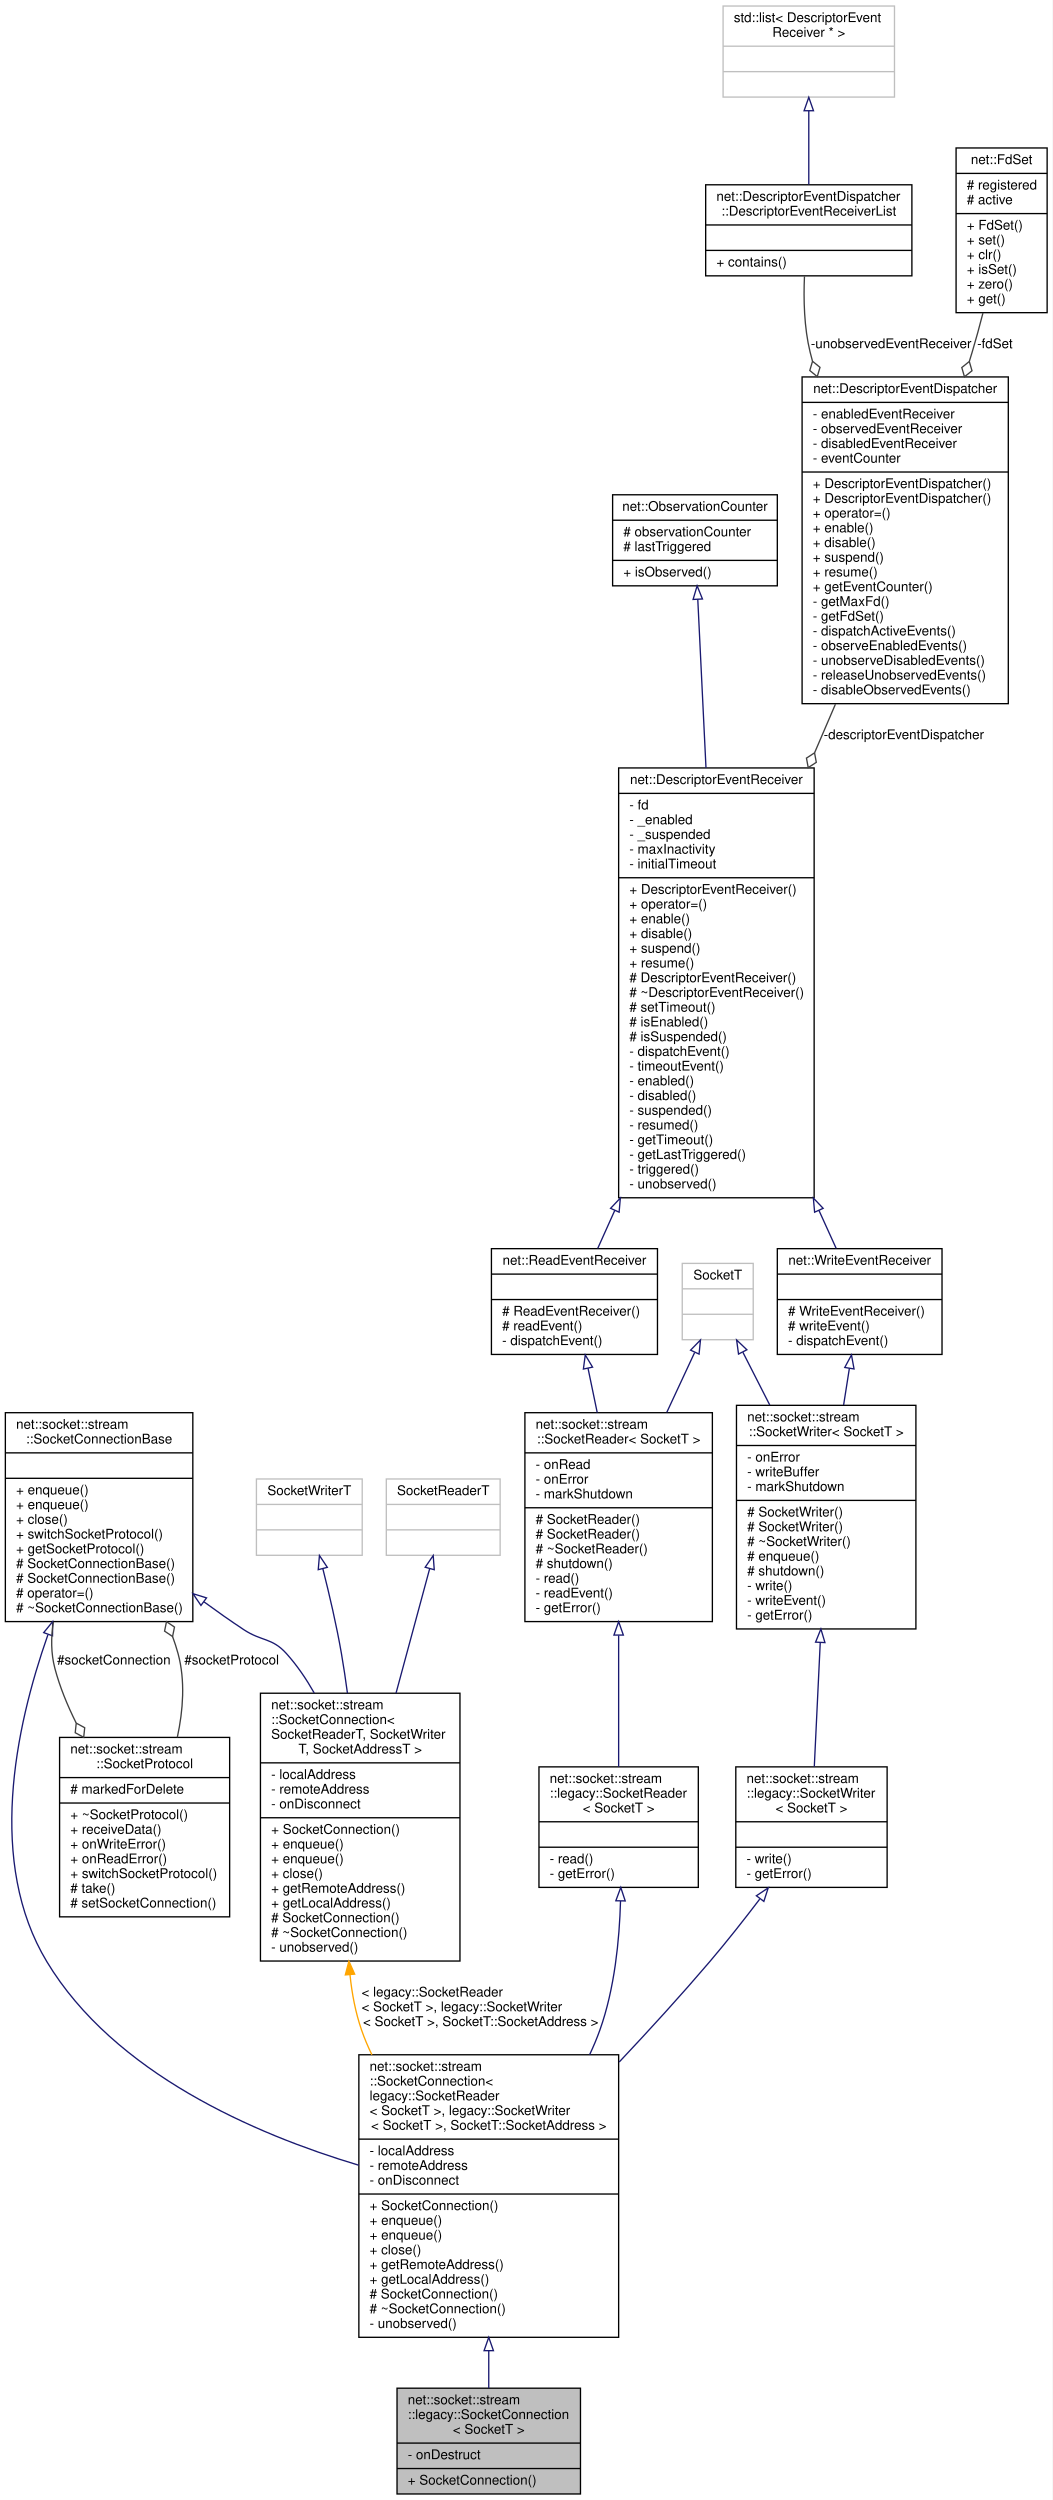
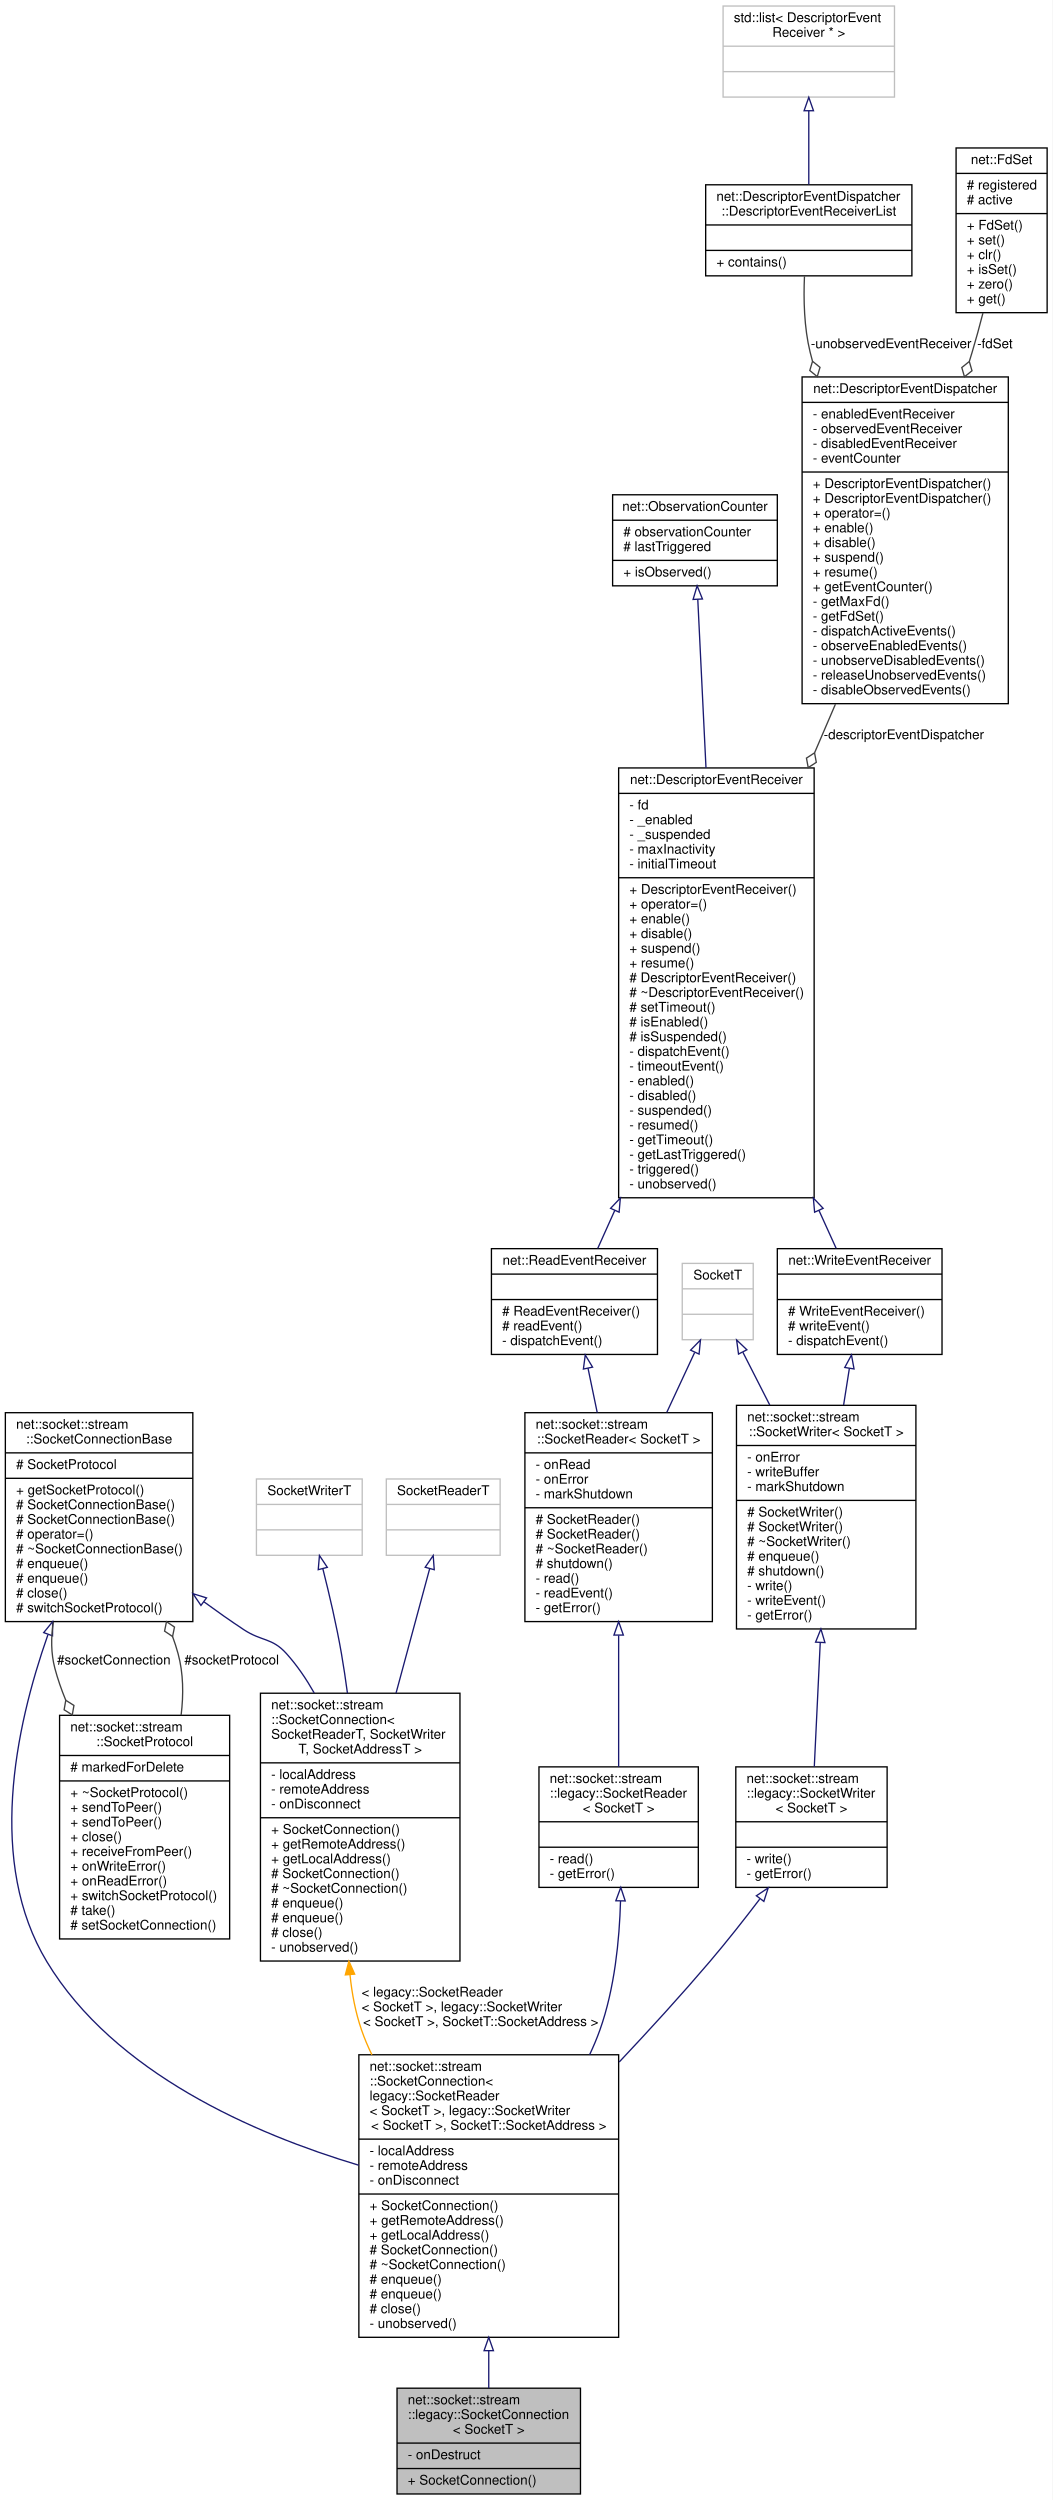
<svg xmlns="http://www.w3.org/2000/svg" xmlns:xlink="http://www.w3.org/1999/xlink" width="786pt" height="1867pt" viewBox="0.00 0.00 786.00 1867.00">
  <g id="graph0" class="graph" transform="scale(1 1) rotate(0) translate(4 1863)">
    <polygon fill="white" stroke="transparent" points="-4,4 -4,-1863 782,-1863 782,4 -4,4" />
    <g id="node1" class="node">
      <g id="a_node1">
        <a xlink:title=" ">
          <polygon fill="#bfbfbf" stroke="black" points="292.5,-0.5 292.5,-79.5 429.5,-79.5 429.5,-0.5 292.5,-0.5" />
          <text text-anchor="start" x="300.5" y="-67.5" font-family="Helvetica,sans-Serif" font-size="10.00">net::socket::stream</text>
          <text text-anchor="start" x="300.5" y="-56.5" font-family="Helvetica,sans-Serif" font-size="10.00">::legacy::SocketConnection</text>
          <text text-anchor="middle" x="361" y="-45.5" font-family="Helvetica,sans-Serif" font-size="10.00">&lt; SocketT &gt;</text>
          <polyline fill="none" stroke="black" points="292.5,-38.5 429.5,-38.5 " />
          <text text-anchor="start" x="300.5" y="-26.5" font-family="Helvetica,sans-Serif" font-size="10.00">- onDestruct</text>
          <polyline fill="none" stroke="black" points="292.5,-19.5 429.5,-19.5 " />
          <text text-anchor="start" x="300.5" y="-7.5" font-family="Helvetica,sans-Serif" font-size="10.00">+ SocketConnection()</text>
        </a>
      </g>
    </g>
    <g id="node2" class="node">
      <g id="a_node2">
        <a xlink:href="classnet_1_1socket_1_1stream_1_1_socket_connection.html" target="_top" xlink:title=" ">
          <polygon fill="white" stroke="black" points="264,-117.5 264,-328.5 458,-328.5 458,-117.5 264,-117.5" />
          <text text-anchor="start" x="272" y="-316.5" font-family="Helvetica,sans-Serif" font-size="10.00">net::socket::stream</text>
          <text text-anchor="start" x="272" y="-305.5" font-family="Helvetica,sans-Serif" font-size="10.00">::SocketConnection&lt;</text>
          <text text-anchor="start" x="272" y="-294.5" font-family="Helvetica,sans-Serif" font-size="10.00"> legacy::SocketReader</text>
          <text text-anchor="start" x="272" y="-283.5" font-family="Helvetica,sans-Serif" font-size="10.00">&lt; SocketT &gt;, legacy::SocketWriter</text>
          <text text-anchor="middle" x="361" y="-272.5" font-family="Helvetica,sans-Serif" font-size="10.00">&lt; SocketT &gt;, SocketT::SocketAddress &gt;</text>
          <polyline fill="none" stroke="black" points="264,-265.5 458,-265.5 " />
          <text text-anchor="start" x="272" y="-253.5" font-family="Helvetica,sans-Serif" font-size="10.00">- localAddress</text>
          <text text-anchor="start" x="272" y="-242.5" font-family="Helvetica,sans-Serif" font-size="10.00">- remoteAddress</text>
          <text text-anchor="start" x="272" y="-231.5" font-family="Helvetica,sans-Serif" font-size="10.00">- onDisconnect</text>
          <polyline fill="none" stroke="black" points="264,-224.5 458,-224.5 " />
          <text text-anchor="start" x="272" y="-212.5" font-family="Helvetica,sans-Serif" font-size="10.00">+ SocketConnection()</text>
-           <text text-anchor="start" x="272" y="-201.5" font-family="Helvetica,sans-Serif" font-size="10.00">+ enqueue()</text>
-           <text text-anchor="start" x="272" y="-190.5" font-family="Helvetica,sans-Serif" font-size="10.00">+ enqueue()</text>
-           <text text-anchor="start" x="272" y="-179.5" font-family="Helvetica,sans-Serif" font-size="10.00">+ close()</text>
-           <text text-anchor="start" x="272" y="-168.5" font-family="Helvetica,sans-Serif" font-size="10.00">+ getRemoteAddress()</text>
-           <text text-anchor="start" x="272" y="-157.5" font-family="Helvetica,sans-Serif" font-size="10.00">+ getLocalAddress()</text>
-           <text text-anchor="start" x="272" y="-146.5" font-family="Helvetica,sans-Serif" font-size="10.00"># SocketConnection()</text>
-           <text text-anchor="start" x="272" y="-135.5" font-family="Helvetica,sans-Serif" font-size="10.00"># ~SocketConnection()</text>
+           <text text-anchor="start" x="272" y="-201.5" font-family="Helvetica,sans-Serif" font-size="10.00">+ getRemoteAddress()</text>
+           <text text-anchor="start" x="272" y="-190.5" font-family="Helvetica,sans-Serif" font-size="10.00">+ getLocalAddress()</text>
+           <text text-anchor="start" x="272" y="-179.5" font-family="Helvetica,sans-Serif" font-size="10.00"># SocketConnection()</text>
+           <text text-anchor="start" x="272" y="-168.5" font-family="Helvetica,sans-Serif" font-size="10.00"># ~SocketConnection()</text>
+           <text text-anchor="start" x="272" y="-157.5" font-family="Helvetica,sans-Serif" font-size="10.00"># enqueue()</text>
+           <text text-anchor="start" x="272" y="-146.5" font-family="Helvetica,sans-Serif" font-size="10.00"># enqueue()</text>
+           <text text-anchor="start" x="272" y="-135.5" font-family="Helvetica,sans-Serif" font-size="10.00"># close()</text>
          <text text-anchor="start" x="272" y="-124.5" font-family="Helvetica,sans-Serif" font-size="10.00">- unobserved()</text>
        </a>
      </g>
    </g>
    <g id="edge1" class="edge">
      <path fill="none" stroke="midnightblue" d="M361,-107.49C361,-97.59 361,-88.11 361,-79.56" />
      <polygon fill="none" stroke="midnightblue" points="357.5,-107.5 361,-117.5 364.5,-107.5 357.5,-107.5" />
    </g>
    <g id="node3" class="node">
      <g id="a_node3">
        <a xlink:href="classnet_1_1socket_1_1stream_1_1_socket_connection_base.html" target="_top" xlink:title=" ">
          <polygon fill="white" stroke="black" points="0,-652 0,-808 140,-808 140,-652 0,-652" />
          <text text-anchor="start" x="8" y="-796" font-family="Helvetica,sans-Serif" font-size="10.00">net::socket::stream</text>
          <text text-anchor="middle" x="70" y="-785" font-family="Helvetica,sans-Serif" font-size="10.00">::SocketConnectionBase</text>
          <polyline fill="none" stroke="black" points="0,-778 140,-778 " />
-           <text text-anchor="middle" x="70" y="-766" font-family="Helvetica,sans-Serif" font-size="10.00"> </text>
+           <text text-anchor="start" x="8" y="-766" font-family="Helvetica,sans-Serif" font-size="10.00"># SocketProtocol</text>
          <polyline fill="none" stroke="black" points="0,-759 140,-759 " />
-           <text text-anchor="start" x="8" y="-747" font-family="Helvetica,sans-Serif" font-size="10.00">+ enqueue()</text>
-           <text text-anchor="start" x="8" y="-736" font-family="Helvetica,sans-Serif" font-size="10.00">+ enqueue()</text>
-           <text text-anchor="start" x="8" y="-725" font-family="Helvetica,sans-Serif" font-size="10.00">+ close()</text>
-           <text text-anchor="start" x="8" y="-714" font-family="Helvetica,sans-Serif" font-size="10.00">+ switchSocketProtocol()</text>
-           <text text-anchor="start" x="8" y="-703" font-family="Helvetica,sans-Serif" font-size="10.00">+ getSocketProtocol()</text>
-           <text text-anchor="start" x="8" y="-692" font-family="Helvetica,sans-Serif" font-size="10.00"># SocketConnectionBase()</text>
-           <text text-anchor="start" x="8" y="-681" font-family="Helvetica,sans-Serif" font-size="10.00"># SocketConnectionBase()</text>
-           <text text-anchor="start" x="8" y="-670" font-family="Helvetica,sans-Serif" font-size="10.00"># operator=()</text>
-           <text text-anchor="start" x="8" y="-659" font-family="Helvetica,sans-Serif" font-size="10.00"># ~SocketConnectionBase()</text>
+           <text text-anchor="start" x="8" y="-747" font-family="Helvetica,sans-Serif" font-size="10.00">+ getSocketProtocol()</text>
+           <text text-anchor="start" x="8" y="-736" font-family="Helvetica,sans-Serif" font-size="10.00"># SocketConnectionBase()</text>
+           <text text-anchor="start" x="8" y="-725" font-family="Helvetica,sans-Serif" font-size="10.00"># SocketConnectionBase()</text>
+           <text text-anchor="start" x="8" y="-714" font-family="Helvetica,sans-Serif" font-size="10.00"># operator=()</text>
+           <text text-anchor="start" x="8" y="-703" font-family="Helvetica,sans-Serif" font-size="10.00"># ~SocketConnectionBase()</text>
+           <text text-anchor="start" x="8" y="-692" font-family="Helvetica,sans-Serif" font-size="10.00"># enqueue()</text>
+           <text text-anchor="start" x="8" y="-681" font-family="Helvetica,sans-Serif" font-size="10.00"># enqueue()</text>
+           <text text-anchor="start" x="8" y="-670" font-family="Helvetica,sans-Serif" font-size="10.00"># close()</text>
+           <text text-anchor="start" x="8" y="-659" font-family="Helvetica,sans-Serif" font-size="10.00"># switchSocketProtocol()</text>
        </a>
      </g>
    </g>
    <g id="edge2" class="edge">
      <path fill="none" stroke="midnightblue" d="M31.79,-642.2C6.92,-571.51 -13.46,-471.7 31,-398 81.18,-314.81 185.85,-269.37 263.93,-246" />
      <polygon fill="none" stroke="midnightblue" points="28.64,-643.76 35.33,-651.98 35.22,-641.38 28.64,-643.76" />
    </g>
    <g id="node4" class="node">
      <g id="a_node4">
        <a xlink:href="classnet_1_1socket_1_1stream_1_1_socket_protocol.html" target="_top" xlink:title=" ">
-           <polygon fill="white" stroke="black" points="40.5,-431.5 40.5,-565.5 167.5,-565.5 167.5,-431.5 40.5,-431.5" />
-           <text text-anchor="start" x="48.5" y="-553.5" font-family="Helvetica,sans-Serif" font-size="10.00">net::socket::stream</text>
-           <text text-anchor="middle" x="104" y="-542.5" font-family="Helvetica,sans-Serif" font-size="10.00">::SocketProtocol</text>
-           <polyline fill="none" stroke="black" points="40.5,-535.5 167.5,-535.5 " />
-           <text text-anchor="start" x="48.5" y="-523.5" font-family="Helvetica,sans-Serif" font-size="10.00"># markedForDelete</text>
-           <polyline fill="none" stroke="black" points="40.5,-516.5 167.5,-516.5 " />
-           <text text-anchor="start" x="48.5" y="-504.5" font-family="Helvetica,sans-Serif" font-size="10.00">+ ~SocketProtocol()</text>
-           <text text-anchor="start" x="48.5" y="-493.5" font-family="Helvetica,sans-Serif" font-size="10.00">+ receiveData()</text>
-           <text text-anchor="start" x="48.5" y="-482.5" font-family="Helvetica,sans-Serif" font-size="10.00">+ onWriteError()</text>
-           <text text-anchor="start" x="48.5" y="-471.5" font-family="Helvetica,sans-Serif" font-size="10.00">+ onReadError()</text>
-           <text text-anchor="start" x="48.5" y="-460.5" font-family="Helvetica,sans-Serif" font-size="10.00">+ switchSocketProtocol()</text>
-           <text text-anchor="start" x="48.5" y="-449.5" font-family="Helvetica,sans-Serif" font-size="10.00"># take()</text>
-           <text text-anchor="start" x="48.5" y="-438.5" font-family="Helvetica,sans-Serif" font-size="10.00"># setSocketConnection()</text>
+           <polygon fill="white" stroke="black" points="40.5,-415 40.5,-582 167.5,-582 167.5,-415 40.5,-415" />
+           <text text-anchor="start" x="48.5" y="-570" font-family="Helvetica,sans-Serif" font-size="10.00">net::socket::stream</text>
+           <text text-anchor="middle" x="104" y="-559" font-family="Helvetica,sans-Serif" font-size="10.00">::SocketProtocol</text>
+           <polyline fill="none" stroke="black" points="40.5,-552 167.5,-552 " />
+           <text text-anchor="start" x="48.5" y="-540" font-family="Helvetica,sans-Serif" font-size="10.00"># markedForDelete</text>
+           <polyline fill="none" stroke="black" points="40.5,-533 167.5,-533 " />
+           <text text-anchor="start" x="48.5" y="-521" font-family="Helvetica,sans-Serif" font-size="10.00">+ ~SocketProtocol()</text>
+           <text text-anchor="start" x="48.5" y="-510" font-family="Helvetica,sans-Serif" font-size="10.00">+ sendToPeer()</text>
+           <text text-anchor="start" x="48.5" y="-499" font-family="Helvetica,sans-Serif" font-size="10.00">+ sendToPeer()</text>
+           <text text-anchor="start" x="48.5" y="-488" font-family="Helvetica,sans-Serif" font-size="10.00">+ close()</text>
+           <text text-anchor="start" x="48.5" y="-477" font-family="Helvetica,sans-Serif" font-size="10.00">+ receiveFromPeer()</text>
+           <text text-anchor="start" x="48.5" y="-466" font-family="Helvetica,sans-Serif" font-size="10.00">+ onWriteError()</text>
+           <text text-anchor="start" x="48.5" y="-455" font-family="Helvetica,sans-Serif" font-size="10.00">+ onReadError()</text>
+           <text text-anchor="start" x="48.5" y="-444" font-family="Helvetica,sans-Serif" font-size="10.00">+ switchSocketProtocol()</text>
+           <text text-anchor="start" x="48.5" y="-433" font-family="Helvetica,sans-Serif" font-size="10.00"># take()</text>
+           <text text-anchor="start" x="48.5" y="-422" font-family="Helvetica,sans-Serif" font-size="10.00"># setSocketConnection()</text>
        </a>
      </g>
    </g>
    <g id="edge4" class="edge">
-       <path fill="none" stroke="#404040" d="M35.86,-651.73C34.03,-640.12 34.01,-628.27 37,-617 40.64,-603.26 46.31,-589.44 52.84,-576.36" />
-       <polygon fill="none" stroke="#404040" points="52.93,-576.18 52.18,-569.01 58.5,-565.56 59.26,-572.73 52.93,-576.18" />
+       <path fill="none" stroke="#404040" d="M35.86,-651.73C34.03,-640.12 34.01,-628.27 37,-617 39.11,-609.05 41.89,-601.09 45.12,-593.25" />
+       <polygon fill="none" stroke="#404040" points="45.12,-593.24 43.89,-586.14 49.98,-582.27 51.21,-589.37 45.12,-593.24" />
      <text text-anchor="middle" x="81" y="-620" font-family="Helvetica,sans-Serif" font-size="10.00"> #socketConnection</text>
    </g>
    <g id="node18" class="node">
      <g id="a_node18">
        <a xlink:href="classnet_1_1socket_1_1stream_1_1_socket_connection.html" target="_top" xlink:title=" ">
          <polygon fill="white" stroke="black" points="190.5,-398.5 190.5,-598.5 339.5,-598.5 339.5,-398.5 190.5,-398.5" />
          <text text-anchor="start" x="198.5" y="-586.5" font-family="Helvetica,sans-Serif" font-size="10.00">net::socket::stream</text>
          <text text-anchor="start" x="198.5" y="-575.5" font-family="Helvetica,sans-Serif" font-size="10.00">::SocketConnection&lt;</text>
          <text text-anchor="start" x="198.5" y="-564.5" font-family="Helvetica,sans-Serif" font-size="10.00"> SocketReaderT, SocketWriter</text>
          <text text-anchor="middle" x="265" y="-553.5" font-family="Helvetica,sans-Serif" font-size="10.00">T, SocketAddressT &gt;</text>
          <polyline fill="none" stroke="black" points="190.5,-546.5 339.5,-546.5 " />
          <text text-anchor="start" x="198.5" y="-534.5" font-family="Helvetica,sans-Serif" font-size="10.00">- localAddress</text>
          <text text-anchor="start" x="198.5" y="-523.5" font-family="Helvetica,sans-Serif" font-size="10.00">- remoteAddress</text>
          <text text-anchor="start" x="198.5" y="-512.5" font-family="Helvetica,sans-Serif" font-size="10.00">- onDisconnect</text>
          <polyline fill="none" stroke="black" points="190.5,-505.5 339.5,-505.5 " />
          <text text-anchor="start" x="198.5" y="-493.5" font-family="Helvetica,sans-Serif" font-size="10.00">+ SocketConnection()</text>
-           <text text-anchor="start" x="198.5" y="-482.5" font-family="Helvetica,sans-Serif" font-size="10.00">+ enqueue()</text>
-           <text text-anchor="start" x="198.5" y="-471.5" font-family="Helvetica,sans-Serif" font-size="10.00">+ enqueue()</text>
-           <text text-anchor="start" x="198.5" y="-460.5" font-family="Helvetica,sans-Serif" font-size="10.00">+ close()</text>
-           <text text-anchor="start" x="198.5" y="-449.5" font-family="Helvetica,sans-Serif" font-size="10.00">+ getRemoteAddress()</text>
-           <text text-anchor="start" x="198.5" y="-438.5" font-family="Helvetica,sans-Serif" font-size="10.00">+ getLocalAddress()</text>
-           <text text-anchor="start" x="198.5" y="-427.5" font-family="Helvetica,sans-Serif" font-size="10.00"># SocketConnection()</text>
-           <text text-anchor="start" x="198.5" y="-416.5" font-family="Helvetica,sans-Serif" font-size="10.00"># ~SocketConnection()</text>
+           <text text-anchor="start" x="198.5" y="-482.5" font-family="Helvetica,sans-Serif" font-size="10.00">+ getRemoteAddress()</text>
+           <text text-anchor="start" x="198.5" y="-471.5" font-family="Helvetica,sans-Serif" font-size="10.00">+ getLocalAddress()</text>
+           <text text-anchor="start" x="198.5" y="-460.5" font-family="Helvetica,sans-Serif" font-size="10.00"># SocketConnection()</text>
+           <text text-anchor="start" x="198.5" y="-449.5" font-family="Helvetica,sans-Serif" font-size="10.00"># ~SocketConnection()</text>
+           <text text-anchor="start" x="198.5" y="-438.5" font-family="Helvetica,sans-Serif" font-size="10.00"># enqueue()</text>
+           <text text-anchor="start" x="198.5" y="-427.5" font-family="Helvetica,sans-Serif" font-size="10.00"># enqueue()</text>
+           <text text-anchor="start" x="198.5" y="-416.5" font-family="Helvetica,sans-Serif" font-size="10.00"># close()</text>
          <text text-anchor="start" x="198.5" y="-405.5" font-family="Helvetica,sans-Serif" font-size="10.00">- unobserved()</text>
        </a>
      </g>
    </g>
    <g id="edge21" class="edge">
      <path fill="none" stroke="midnightblue" d="M148.32,-666.75C158.16,-659.54 168.21,-652.47 178,-646 191.62,-637.01 199.1,-640.14 210,-628 217.86,-619.24 224.72,-609.19 230.67,-598.65" />
      <polygon fill="none" stroke="midnightblue" points="146.07,-664.07 140.11,-672.83 150.23,-669.69 146.07,-664.07" />
    </g>
    <g id="edge3" class="edge">
-       <path fill="none" stroke="#404040" d="M128.43,-565.62C132.79,-585.79 134.43,-607.93 129,-628 127.84,-632.27 126.46,-636.54 124.89,-640.79" />
+       <path fill="none" stroke="#404040" d="M131.26,-582.17C133.16,-597.5 132.98,-613.3 129,-628 127.84,-632.27 126.46,-636.54 124.89,-640.79" />
      <polygon fill="none" stroke="#404040" points="124.87,-640.84 126.31,-647.9 120.34,-651.95 118.9,-644.88 124.87,-640.84" />
      <text text-anchor="middle" x="169" y="-620" font-family="Helvetica,sans-Serif" font-size="10.00"> #socketProtocol</text>
    </g>
    <g id="node5" class="node">
      <g id="a_node5">
        <a xlink:href="classnet_1_1socket_1_1stream_1_1legacy_1_1_socket_reader.html" target="_top" xlink:title=" ">
          <polygon fill="white" stroke="black" points="398.5,-453.5 398.5,-543.5 517.5,-543.5 517.5,-453.5 398.5,-453.5" />
          <text text-anchor="start" x="406.5" y="-531.5" font-family="Helvetica,sans-Serif" font-size="10.00">net::socket::stream</text>
          <text text-anchor="start" x="406.5" y="-520.5" font-family="Helvetica,sans-Serif" font-size="10.00">::legacy::SocketReader</text>
          <text text-anchor="middle" x="458" y="-509.5" font-family="Helvetica,sans-Serif" font-size="10.00">&lt; SocketT &gt;</text>
          <polyline fill="none" stroke="black" points="398.5,-502.5 517.5,-502.5 " />
          <text text-anchor="middle" x="458" y="-490.5" font-family="Helvetica,sans-Serif" font-size="10.00"> </text>
          <polyline fill="none" stroke="black" points="398.5,-483.5 517.5,-483.5 " />
          <text text-anchor="start" x="406.5" y="-471.5" font-family="Helvetica,sans-Serif" font-size="10.00">- read()</text>
          <text text-anchor="start" x="406.5" y="-460.5" font-family="Helvetica,sans-Serif" font-size="10.00">- getError()</text>
        </a>
      </g>
    </g>
    <g id="edge5" class="edge">
      <path fill="none" stroke="midnightblue" d="M459.41,-443.4C458.6,-414.11 454.98,-377.73 444,-347 441.79,-340.81 439.2,-334.64 436.32,-328.54" />
      <polygon fill="none" stroke="midnightblue" points="455.91,-443.51 459.59,-453.45 462.91,-443.39 455.91,-443.51" />
    </g>
    <g id="node6" class="node">
      <g id="a_node6">
        <a xlink:href="classnet_1_1socket_1_1stream_1_1_socket_reader.html" target="_top" xlink:title=" ">
          <polygon fill="white" stroke="black" points="388,-652 388,-808 528,-808 528,-652 388,-652" />
          <text text-anchor="start" x="396" y="-796" font-family="Helvetica,sans-Serif" font-size="10.00">net::socket::stream</text>
          <text text-anchor="middle" x="458" y="-785" font-family="Helvetica,sans-Serif" font-size="10.00">::SocketReader&lt; SocketT &gt;</text>
          <polyline fill="none" stroke="black" points="388,-778 528,-778 " />
          <text text-anchor="start" x="396" y="-766" font-family="Helvetica,sans-Serif" font-size="10.00">- onRead</text>
          <text text-anchor="start" x="396" y="-755" font-family="Helvetica,sans-Serif" font-size="10.00">- onError</text>
          <text text-anchor="start" x="396" y="-744" font-family="Helvetica,sans-Serif" font-size="10.00">- markShutdown</text>
          <polyline fill="none" stroke="black" points="388,-737 528,-737 " />
          <text text-anchor="start" x="396" y="-725" font-family="Helvetica,sans-Serif" font-size="10.00"># SocketReader()</text>
          <text text-anchor="start" x="396" y="-714" font-family="Helvetica,sans-Serif" font-size="10.00"># SocketReader()</text>
          <text text-anchor="start" x="396" y="-703" font-family="Helvetica,sans-Serif" font-size="10.00"># ~SocketReader()</text>
          <text text-anchor="start" x="396" y="-692" font-family="Helvetica,sans-Serif" font-size="10.00"># shutdown()</text>
          <text text-anchor="start" x="396" y="-681" font-family="Helvetica,sans-Serif" font-size="10.00">- read()</text>
          <text text-anchor="start" x="396" y="-670" font-family="Helvetica,sans-Serif" font-size="10.00">- readEvent()</text>
          <text text-anchor="start" x="396" y="-659" font-family="Helvetica,sans-Serif" font-size="10.00">- getError()</text>
        </a>
      </g>
    </g>
    <g id="edge6" class="edge">
      <path fill="none" stroke="midnightblue" d="M458,-641.66C458,-608.16 458,-571.34 458,-543.57" />
      <polygon fill="none" stroke="midnightblue" points="454.5,-641.94 458,-651.94 461.5,-641.94 454.5,-641.94" />
    </g>
    <g id="node7" class="node">
      <g id="a_node7">
        <a xlink:href="classnet_1_1_read_event_receiver.html" target="_top" xlink:title=" ">
          <polygon fill="white" stroke="black" points="363,-851.5 363,-930.5 487,-930.5 487,-851.5 363,-851.5" />
          <text text-anchor="middle" x="425" y="-918.5" font-family="Helvetica,sans-Serif" font-size="10.00">net::ReadEventReceiver</text>
          <polyline fill="none" stroke="black" points="363,-911.5 487,-911.5 " />
          <text text-anchor="middle" x="425" y="-899.5" font-family="Helvetica,sans-Serif" font-size="10.00"> </text>
          <polyline fill="none" stroke="black" points="363,-892.5 487,-892.5 " />
          <text text-anchor="start" x="371" y="-880.5" font-family="Helvetica,sans-Serif" font-size="10.00"># ReadEventReceiver()</text>
          <text text-anchor="start" x="371" y="-869.5" font-family="Helvetica,sans-Serif" font-size="10.00"># readEvent()</text>
          <text text-anchor="start" x="371" y="-858.5" font-family="Helvetica,sans-Serif" font-size="10.00">- dispatchEvent()</text>
        </a>
      </g>
    </g>
    <g id="edge7" class="edge">
      <path fill="none" stroke="midnightblue" d="M435.11,-841.3C437.29,-830.77 439.66,-819.38 442.01,-808.06" />
      <polygon fill="none" stroke="midnightblue" points="431.68,-840.6 433.07,-851.1 438.53,-842.02 431.68,-840.6" />
    </g>
    <g id="node8" class="node">
      <g id="a_node8">
        <a xlink:href="classnet_1_1_descriptor_event_receiver.html" target="_top" xlink:title=" ">
          <polygon fill="white" stroke="black" points="458,-968.5 458,-1289.5 604,-1289.5 604,-968.5 458,-968.5" />
          <text text-anchor="middle" x="531" y="-1277.5" font-family="Helvetica,sans-Serif" font-size="10.00">net::DescriptorEventReceiver</text>
          <polyline fill="none" stroke="black" points="458,-1270.5 604,-1270.5 " />
          <text text-anchor="start" x="466" y="-1258.5" font-family="Helvetica,sans-Serif" font-size="10.00">- fd</text>
          <text text-anchor="start" x="466" y="-1247.5" font-family="Helvetica,sans-Serif" font-size="10.00">- _enabled</text>
          <text text-anchor="start" x="466" y="-1236.5" font-family="Helvetica,sans-Serif" font-size="10.00">- _suspended</text>
          <text text-anchor="start" x="466" y="-1225.5" font-family="Helvetica,sans-Serif" font-size="10.00">- maxInactivity</text>
          <text text-anchor="start" x="466" y="-1214.5" font-family="Helvetica,sans-Serif" font-size="10.00">- initialTimeout</text>
          <polyline fill="none" stroke="black" points="458,-1207.5 604,-1207.5 " />
          <text text-anchor="start" x="466" y="-1195.5" font-family="Helvetica,sans-Serif" font-size="10.00">+ DescriptorEventReceiver()</text>
          <text text-anchor="start" x="466" y="-1184.5" font-family="Helvetica,sans-Serif" font-size="10.00">+ operator=()</text>
          <text text-anchor="start" x="466" y="-1173.5" font-family="Helvetica,sans-Serif" font-size="10.00">+ enable()</text>
          <text text-anchor="start" x="466" y="-1162.5" font-family="Helvetica,sans-Serif" font-size="10.00">+ disable()</text>
          <text text-anchor="start" x="466" y="-1151.5" font-family="Helvetica,sans-Serif" font-size="10.00">+ suspend()</text>
          <text text-anchor="start" x="466" y="-1140.5" font-family="Helvetica,sans-Serif" font-size="10.00">+ resume()</text>
          <text text-anchor="start" x="466" y="-1129.5" font-family="Helvetica,sans-Serif" font-size="10.00"># DescriptorEventReceiver()</text>
          <text text-anchor="start" x="466" y="-1118.5" font-family="Helvetica,sans-Serif" font-size="10.00"># ~DescriptorEventReceiver()</text>
          <text text-anchor="start" x="466" y="-1107.5" font-family="Helvetica,sans-Serif" font-size="10.00"># setTimeout()</text>
          <text text-anchor="start" x="466" y="-1096.5" font-family="Helvetica,sans-Serif" font-size="10.00"># isEnabled()</text>
          <text text-anchor="start" x="466" y="-1085.5" font-family="Helvetica,sans-Serif" font-size="10.00"># isSuspended()</text>
          <text text-anchor="start" x="466" y="-1074.5" font-family="Helvetica,sans-Serif" font-size="10.00">- dispatchEvent()</text>
          <text text-anchor="start" x="466" y="-1063.5" font-family="Helvetica,sans-Serif" font-size="10.00">- timeoutEvent()</text>
          <text text-anchor="start" x="466" y="-1052.5" font-family="Helvetica,sans-Serif" font-size="10.00">- enabled()</text>
          <text text-anchor="start" x="466" y="-1041.5" font-family="Helvetica,sans-Serif" font-size="10.00">- disabled()</text>
          <text text-anchor="start" x="466" y="-1030.5" font-family="Helvetica,sans-Serif" font-size="10.00">- suspended()</text>
          <text text-anchor="start" x="466" y="-1019.5" font-family="Helvetica,sans-Serif" font-size="10.00">- resumed()</text>
          <text text-anchor="start" x="466" y="-1008.5" font-family="Helvetica,sans-Serif" font-size="10.00">- getTimeout()</text>
          <text text-anchor="start" x="466" y="-997.5" font-family="Helvetica,sans-Serif" font-size="10.00">- getLastTriggered()</text>
          <text text-anchor="start" x="466" y="-986.5" font-family="Helvetica,sans-Serif" font-size="10.00">- triggered()</text>
          <text text-anchor="start" x="466" y="-975.5" font-family="Helvetica,sans-Serif" font-size="10.00">- unobserved()</text>
        </a>
      </g>
    </g>
    <g id="edge8" class="edge">
      <path fill="none" stroke="midnightblue" d="M455.15,-959.13C450.55,-948.88 446.22,-939.25 442.37,-930.67" />
      <polygon fill="none" stroke="midnightblue" points="451.98,-960.61 459.27,-968.3 458.36,-957.74 451.98,-960.61" />
    </g>
    <g id="node17" class="node">
      <g id="a_node17">
        <a xlink:href="classnet_1_1_write_event_receiver.html" target="_top" xlink:title=" ">
          <polygon fill="white" stroke="black" points="576.5,-851.5 576.5,-930.5 699.5,-930.5 699.5,-851.5 576.5,-851.5" />
          <text text-anchor="middle" x="638" y="-918.5" font-family="Helvetica,sans-Serif" font-size="10.00">net::WriteEventReceiver</text>
          <polyline fill="none" stroke="black" points="576.5,-911.5 699.5,-911.5 " />
          <text text-anchor="middle" x="638" y="-899.5" font-family="Helvetica,sans-Serif" font-size="10.00"> </text>
          <polyline fill="none" stroke="black" points="576.5,-892.5 699.5,-892.5 " />
          <text text-anchor="start" x="584.5" y="-880.5" font-family="Helvetica,sans-Serif" font-size="10.00"># WriteEventReceiver()</text>
          <text text-anchor="start" x="584.5" y="-869.5" font-family="Helvetica,sans-Serif" font-size="10.00"># writeEvent()</text>
          <text text-anchor="start" x="584.5" y="-858.5" font-family="Helvetica,sans-Serif" font-size="10.00">- dispatchEvent()</text>
        </a>
      </g>
    </g>
    <g id="edge18" class="edge">
      <path fill="none" stroke="midnightblue" d="M607.56,-959.13C612.21,-948.88 616.58,-939.25 620.47,-930.67" />
      <polygon fill="none" stroke="midnightblue" points="604.35,-957.74 603.41,-968.3 610.72,-960.63 604.35,-957.74" />
    </g>
    <g id="node9" class="node">
      <g id="a_node9">
        <a xlink:href="classnet_1_1_observation_counter.html" target="_top" xlink:title=" ">
          <polygon fill="white" stroke="black" points="453.5,-1425.5 453.5,-1493.5 576.5,-1493.5 576.5,-1425.5 453.5,-1425.5" />
          <text text-anchor="middle" x="515" y="-1481.5" font-family="Helvetica,sans-Serif" font-size="10.00">net::ObservationCounter</text>
          <polyline fill="none" stroke="black" points="453.5,-1474.5 576.5,-1474.5 " />
          <text text-anchor="start" x="461.5" y="-1462.5" font-family="Helvetica,sans-Serif" font-size="10.00"># observationCounter</text>
          <text text-anchor="start" x="461.5" y="-1451.5" font-family="Helvetica,sans-Serif" font-size="10.00"># lastTriggered</text>
          <polyline fill="none" stroke="black" points="453.5,-1444.5 576.5,-1444.5 " />
          <text text-anchor="start" x="461.5" y="-1432.5" font-family="Helvetica,sans-Serif" font-size="10.00">+ isObserved()</text>
        </a>
      </g>
    </g>
    <g id="edge9" class="edge">
      <path fill="none" stroke="midnightblue" d="M517.1,-1415.45C518.68,-1382.88 520.97,-1335.99 523.23,-1289.59" />
      <polygon fill="none" stroke="midnightblue" points="513.6,-1415.34 516.61,-1425.5 520.59,-1415.68 513.6,-1415.34" />
    </g>
    <g id="node10" class="node">
      <g id="a_node10">
        <a xlink:href="classnet_1_1_descriptor_event_dispatcher.html" target="_top" xlink:title=" ">
          <polygon fill="white" stroke="black" points="595,-1337.5 595,-1581.5 749,-1581.5 749,-1337.5 595,-1337.5" />
          <text text-anchor="middle" x="672" y="-1569.5" font-family="Helvetica,sans-Serif" font-size="10.00">net::DescriptorEventDispatcher</text>
          <polyline fill="none" stroke="black" points="595,-1562.5 749,-1562.5 " />
          <text text-anchor="start" x="603" y="-1550.5" font-family="Helvetica,sans-Serif" font-size="10.00">- enabledEventReceiver</text>
          <text text-anchor="start" x="603" y="-1539.5" font-family="Helvetica,sans-Serif" font-size="10.00">- observedEventReceiver</text>
          <text text-anchor="start" x="603" y="-1528.5" font-family="Helvetica,sans-Serif" font-size="10.00">- disabledEventReceiver</text>
          <text text-anchor="start" x="603" y="-1517.5" font-family="Helvetica,sans-Serif" font-size="10.00">- eventCounter</text>
          <polyline fill="none" stroke="black" points="595,-1510.5 749,-1510.5 " />
          <text text-anchor="start" x="603" y="-1498.5" font-family="Helvetica,sans-Serif" font-size="10.00">+ DescriptorEventDispatcher()</text>
          <text text-anchor="start" x="603" y="-1487.5" font-family="Helvetica,sans-Serif" font-size="10.00">+ DescriptorEventDispatcher()</text>
          <text text-anchor="start" x="603" y="-1476.5" font-family="Helvetica,sans-Serif" font-size="10.00">+ operator=()</text>
          <text text-anchor="start" x="603" y="-1465.5" font-family="Helvetica,sans-Serif" font-size="10.00">+ enable()</text>
          <text text-anchor="start" x="603" y="-1454.5" font-family="Helvetica,sans-Serif" font-size="10.00">+ disable()</text>
          <text text-anchor="start" x="603" y="-1443.5" font-family="Helvetica,sans-Serif" font-size="10.00">+ suspend()</text>
          <text text-anchor="start" x="603" y="-1432.5" font-family="Helvetica,sans-Serif" font-size="10.00">+ resume()</text>
          <text text-anchor="start" x="603" y="-1421.5" font-family="Helvetica,sans-Serif" font-size="10.00">+ getEventCounter()</text>
          <text text-anchor="start" x="603" y="-1410.5" font-family="Helvetica,sans-Serif" font-size="10.00">- getMaxFd()</text>
          <text text-anchor="start" x="603" y="-1399.5" font-family="Helvetica,sans-Serif" font-size="10.00">- getFdSet()</text>
          <text text-anchor="start" x="603" y="-1388.5" font-family="Helvetica,sans-Serif" font-size="10.00">- dispatchActiveEvents()</text>
          <text text-anchor="start" x="603" y="-1377.5" font-family="Helvetica,sans-Serif" font-size="10.00">- observeEnabledEvents()</text>
          <text text-anchor="start" x="603" y="-1366.5" font-family="Helvetica,sans-Serif" font-size="10.00">- unobserveDisabledEvents()</text>
          <text text-anchor="start" x="603" y="-1355.5" font-family="Helvetica,sans-Serif" font-size="10.00">- releaseUnobservedEvents()</text>
          <text text-anchor="start" x="603" y="-1344.5" font-family="Helvetica,sans-Serif" font-size="10.00">- disableObservedEvents()</text>
        </a>
      </g>
    </g>
    <g id="edge10" class="edge">
      <path fill="none" stroke="#404040" d="M619.9,-1337.11C614.82,-1325.29 609.61,-1313.14 604.38,-1300.95" />
      <polygon fill="none" stroke="#404040" points="604.3,-1300.78 598.26,-1296.84 599.57,-1289.75 605.61,-1293.69 604.3,-1300.78" />
      <text text-anchor="middle" x="671" y="-1311" font-family="Helvetica,sans-Serif" font-size="10.00"> -descriptorEventDispatcher</text>
    </g>
    <g id="node11" class="node">
      <g id="a_node11">
        <a xlink:href="classnet_1_1_descriptor_event_dispatcher_1_1_descriptor_event_receiver_list.html" target="_top" xlink:title=" ">
          <polygon fill="white" stroke="black" points="523,-1657 523,-1725 677,-1725 677,-1657 523,-1657" />
          <text text-anchor="start" x="531" y="-1713" font-family="Helvetica,sans-Serif" font-size="10.00">net::DescriptorEventDispatcher</text>
          <text text-anchor="middle" x="600" y="-1702" font-family="Helvetica,sans-Serif" font-size="10.00">::DescriptorEventReceiverList</text>
          <polyline fill="none" stroke="black" points="523,-1695 677,-1695 " />
          <text text-anchor="middle" x="600" y="-1683" font-family="Helvetica,sans-Serif" font-size="10.00"> </text>
          <polyline fill="none" stroke="black" points="523,-1676 677,-1676 " />
          <text text-anchor="start" x="531" y="-1664" font-family="Helvetica,sans-Serif" font-size="10.00">+ contains()</text>
        </a>
      </g>
    </g>
    <g id="edge11" class="edge">
      <path fill="none" stroke="#404040" d="M596.78,-1656.63C596.02,-1639.47 596.49,-1618.36 601,-1600 601.54,-1597.82 602.11,-1595.63 602.72,-1593.44" />
      <polygon fill="none" stroke="#404040" points="602.8,-1593.21 600.74,-1586.3 606.32,-1581.74 608.38,-1588.65 602.8,-1593.21" />
      <text text-anchor="middle" x="661.5" y="-1603" font-family="Helvetica,sans-Serif" font-size="10.00"> -unobservedEventReceiver</text>
    </g>
    <g id="node12" class="node">
      <g id="a_node12">
        <a xlink:title=" ">
          <polygon fill="white" stroke="#bfbfbf" points="536,-1790.5 536,-1858.5 664,-1858.5 664,-1790.5 536,-1790.5" />
          <text text-anchor="start" x="544" y="-1846.5" font-family="Helvetica,sans-Serif" font-size="10.00">std::list&lt; DescriptorEvent</text>
          <text text-anchor="middle" x="600" y="-1835.5" font-family="Helvetica,sans-Serif" font-size="10.00">Receiver * &gt;</text>
          <polyline fill="none" stroke="#bfbfbf" points="536,-1828.5 664,-1828.5 " />
          <text text-anchor="middle" x="600" y="-1816.5" font-family="Helvetica,sans-Serif" font-size="10.00"> </text>
          <polyline fill="none" stroke="#bfbfbf" points="536,-1809.5 664,-1809.5 " />
          <text text-anchor="middle" x="600" y="-1797.5" font-family="Helvetica,sans-Serif" font-size="10.00"> </text>
        </a>
      </g>
    </g>
    <g id="edge12" class="edge">
      <path fill="none" stroke="midnightblue" d="M600,-1780.12C600,-1762.23 600,-1741.83 600,-1725.17" />
      <polygon fill="none" stroke="midnightblue" points="596.5,-1780.32 600,-1790.32 603.5,-1780.32 596.5,-1780.32" />
    </g>
    <g id="node13" class="node">
      <g id="a_node13">
        <a xlink:href="classnet_1_1_fd_set.html" target="_top" xlink:title=" ">
          <polygon fill="white" stroke="black" points="710,-1629.5 710,-1752.5 778,-1752.5 778,-1629.5 710,-1629.5" />
          <text text-anchor="middle" x="744" y="-1740.5" font-family="Helvetica,sans-Serif" font-size="10.00">net::FdSet</text>
          <polyline fill="none" stroke="black" points="710,-1733.5 778,-1733.5 " />
          <text text-anchor="start" x="718" y="-1721.5" font-family="Helvetica,sans-Serif" font-size="10.00"># registered</text>
          <text text-anchor="start" x="718" y="-1710.5" font-family="Helvetica,sans-Serif" font-size="10.00"># active</text>
          <polyline fill="none" stroke="black" points="710,-1703.5 778,-1703.5 " />
          <text text-anchor="start" x="718" y="-1691.5" font-family="Helvetica,sans-Serif" font-size="10.00">+ FdSet()</text>
          <text text-anchor="start" x="718" y="-1680.5" font-family="Helvetica,sans-Serif" font-size="10.00">+ set()</text>
          <text text-anchor="start" x="718" y="-1669.5" font-family="Helvetica,sans-Serif" font-size="10.00">+ clr()</text>
          <text text-anchor="start" x="718" y="-1658.5" font-family="Helvetica,sans-Serif" font-size="10.00">+ isSet()</text>
          <text text-anchor="start" x="718" y="-1647.5" font-family="Helvetica,sans-Serif" font-size="10.00">+ zero()</text>
          <text text-anchor="start" x="718" y="-1636.5" font-family="Helvetica,sans-Serif" font-size="10.00">+ get()</text>
        </a>
      </g>
    </g>
    <g id="edge13" class="edge">
      <path fill="none" stroke="#404040" d="M730.07,-1629.25C727.55,-1619.43 724.82,-1609.4 722,-1600 721.32,-1597.74 720.62,-1595.46 719.91,-1593.16" />
      <polygon fill="none" stroke="#404040" points="719.88,-1593.05 714.26,-1588.53 716.26,-1581.6 721.88,-1586.12 719.88,-1593.05" />
      <text text-anchor="middle" x="739" y="-1603" font-family="Helvetica,sans-Serif" font-size="10.00"> -fdSet</text>
    </g>
    <g id="node14" class="node">
      <g id="a_node14">
        <a xlink:title=" ">
          <polygon fill="white" stroke="#bfbfbf" points="505.5,-862.5 505.5,-919.5 558.5,-919.5 558.5,-862.5 505.5,-862.5" />
          <text text-anchor="middle" x="532" y="-907.5" font-family="Helvetica,sans-Serif" font-size="10.00">SocketT</text>
          <polyline fill="none" stroke="#bfbfbf" points="505.5,-900.5 558.5,-900.5 " />
          <text text-anchor="middle" x="532" y="-888.5" font-family="Helvetica,sans-Serif" font-size="10.00"> </text>
          <polyline fill="none" stroke="#bfbfbf" points="505.5,-881.5 558.5,-881.5 " />
          <text text-anchor="middle" x="532" y="-869.5" font-family="Helvetica,sans-Serif" font-size="10.00"> </text>
        </a>
      </g>
    </g>
    <g id="edge14" class="edge">
      <path fill="none" stroke="midnightblue" d="M514.77,-852.97C508.52,-839.55 501.21,-823.84 493.95,-808.24" />
      <polygon fill="none" stroke="midnightblue" points="511.72,-854.71 519.11,-862.3 518.06,-851.76 511.72,-854.71" />
    </g>
    <g id="node16" class="node">
      <g id="a_node16">
        <a xlink:href="classnet_1_1socket_1_1stream_1_1_socket_writer.html" target="_top" xlink:title=" ">
          <polygon fill="white" stroke="black" points="546,-646.5 546,-813.5 680,-813.5 680,-646.5 546,-646.5" />
          <text text-anchor="start" x="554" y="-801.5" font-family="Helvetica,sans-Serif" font-size="10.00">net::socket::stream</text>
          <text text-anchor="middle" x="613" y="-790.5" font-family="Helvetica,sans-Serif" font-size="10.00">::SocketWriter&lt; SocketT &gt;</text>
          <polyline fill="none" stroke="black" points="546,-783.5 680,-783.5 " />
          <text text-anchor="start" x="554" y="-771.5" font-family="Helvetica,sans-Serif" font-size="10.00">- onError</text>
          <text text-anchor="start" x="554" y="-760.5" font-family="Helvetica,sans-Serif" font-size="10.00">- writeBuffer</text>
          <text text-anchor="start" x="554" y="-749.5" font-family="Helvetica,sans-Serif" font-size="10.00">- markShutdown</text>
          <polyline fill="none" stroke="black" points="546,-742.5 680,-742.5 " />
          <text text-anchor="start" x="554" y="-730.5" font-family="Helvetica,sans-Serif" font-size="10.00"># SocketWriter()</text>
          <text text-anchor="start" x="554" y="-719.5" font-family="Helvetica,sans-Serif" font-size="10.00"># SocketWriter()</text>
          <text text-anchor="start" x="554" y="-708.5" font-family="Helvetica,sans-Serif" font-size="10.00"># ~SocketWriter()</text>
          <text text-anchor="start" x="554" y="-697.5" font-family="Helvetica,sans-Serif" font-size="10.00"># enqueue()</text>
          <text text-anchor="start" x="554" y="-686.5" font-family="Helvetica,sans-Serif" font-size="10.00"># shutdown()</text>
          <text text-anchor="start" x="554" y="-675.5" font-family="Helvetica,sans-Serif" font-size="10.00">- write()</text>
          <text text-anchor="start" x="554" y="-664.5" font-family="Helvetica,sans-Serif" font-size="10.00">- writeEvent()</text>
          <text text-anchor="start" x="554" y="-653.5" font-family="Helvetica,sans-Serif" font-size="10.00">- getError()</text>
        </a>
      </g>
    </g>
    <g id="edge19" class="edge">
      <path fill="none" stroke="midnightblue" d="M550.76,-853.18C556.82,-841.28 563.81,-827.56 570.86,-813.72" />
      <polygon fill="none" stroke="midnightblue" points="547.53,-851.81 546.11,-862.3 553.77,-854.98 547.53,-851.81" />
    </g>
    <g id="node15" class="node">
      <g id="a_node15">
        <a xlink:href="classnet_1_1socket_1_1stream_1_1legacy_1_1_socket_writer.html" target="_top" xlink:title=" ">
          <polygon fill="white" stroke="black" points="545.5,-453.5 545.5,-543.5 658.5,-543.5 658.5,-453.5 545.5,-453.5" />
          <text text-anchor="start" x="553.5" y="-531.5" font-family="Helvetica,sans-Serif" font-size="10.00">net::socket::stream</text>
          <text text-anchor="start" x="553.5" y="-520.5" font-family="Helvetica,sans-Serif" font-size="10.00">::legacy::SocketWriter</text>
          <text text-anchor="middle" x="602" y="-509.5" font-family="Helvetica,sans-Serif" font-size="10.00">&lt; SocketT &gt;</text>
          <polyline fill="none" stroke="black" points="545.5,-502.5 658.5,-502.5 " />
          <text text-anchor="middle" x="602" y="-490.5" font-family="Helvetica,sans-Serif" font-size="10.00"> </text>
          <polyline fill="none" stroke="black" points="545.5,-483.5 658.5,-483.5 " />
          <text text-anchor="start" x="553.5" y="-471.5" font-family="Helvetica,sans-Serif" font-size="10.00">- write()</text>
          <text text-anchor="start" x="553.5" y="-460.5" font-family="Helvetica,sans-Serif" font-size="10.00">- getError()</text>
        </a>
      </g>
    </g>
    <g id="edge15" class="edge">
      <path fill="none" stroke="midnightblue" d="M563.36,-444.74C551.68,-429.4 538.61,-412.8 526,-398 504.81,-373.12 481.1,-347.14 458.41,-323.07" />
      <polygon fill="none" stroke="midnightblue" points="560.87,-447.25 569.69,-453.12 566.45,-443.03 560.87,-447.25" />
    </g>
    <g id="edge16" class="edge">
      <path fill="none" stroke="midnightblue" d="M608.55,-636.2C607.02,-604.25 605.38,-569.96 604.12,-543.71" />
      <polygon fill="none" stroke="midnightblue" points="605.07,-636.65 609.04,-646.47 612.06,-636.31 605.07,-636.65" />
    </g>
    <g id="edge17" class="edge">
      <path fill="none" stroke="midnightblue" d="M630.32,-841.16C628.95,-832.43 627.48,-823.11 626.01,-813.74" />
      <polygon fill="none" stroke="midnightblue" points="626.87,-841.77 631.88,-851.1 633.79,-840.68 626.87,-841.77" />
    </g>
    <g id="edge20" class="edge">
      <path fill="none" stroke="orange" d="M257.39,-388.14C258.83,-374.06 261.51,-360.02 266,-347 268.16,-340.75 270.77,-334.57 273.73,-328.5" />
      <polygon fill="orange" stroke="orange" points="253.88,-388.14 256.57,-398.39 260.86,-388.71 253.88,-388.14" />
      <text text-anchor="start" x="266" y="-372" font-family="Helvetica,sans-Serif" font-size="10.00"> &lt; legacy::SocketReader</text>
      <text text-anchor="start" x="266" y="-361" font-family="Helvetica,sans-Serif" font-size="10.00">&lt; SocketT &gt;, legacy::SocketWriter</text>
      <text text-anchor="middle" x="355" y="-350" font-family="Helvetica,sans-Serif" font-size="10.00">&lt; SocketT &gt;, SocketT::SocketAddress &gt;</text>
    </g>
    <g id="node19" class="node">
      <g id="a_node19">
        <a xlink:title=" ">
          <polygon fill="white" stroke="#bfbfbf" points="284.5,-701.5 284.5,-758.5 369.5,-758.5 369.5,-701.5 284.5,-701.5" />
          <text text-anchor="middle" x="327" y="-746.5" font-family="Helvetica,sans-Serif" font-size="10.00">SocketReaderT</text>
          <polyline fill="none" stroke="#bfbfbf" points="284.5,-739.5 369.5,-739.5 " />
          <text text-anchor="middle" x="327" y="-727.5" font-family="Helvetica,sans-Serif" font-size="10.00"> </text>
          <polyline fill="none" stroke="#bfbfbf" points="284.5,-720.5 369.5,-720.5 " />
          <text text-anchor="middle" x="327" y="-708.5" font-family="Helvetica,sans-Serif" font-size="10.00"> </text>
        </a>
      </g>
    </g>
    <g id="edge22" class="edge">
      <path fill="none" stroke="midnightblue" d="M316.85,-691.42C310.01,-666.11 300.65,-631.46 291.76,-598.57" />
      <polygon fill="none" stroke="midnightblue" points="313.53,-692.58 319.52,-701.32 320.29,-690.75 313.53,-692.58" />
    </g>
    <g id="node20" class="node">
      <g id="a_node20">
        <a xlink:title=" ">
          <polygon fill="white" stroke="#bfbfbf" points="187.5,-701.5 187.5,-758.5 266.5,-758.5 266.5,-701.5 187.5,-701.5" />
          <text text-anchor="middle" x="227" y="-746.5" font-family="Helvetica,sans-Serif" font-size="10.00">SocketWriterT</text>
          <polyline fill="none" stroke="#bfbfbf" points="187.5,-739.5 266.5,-739.5 " />
          <text text-anchor="middle" x="227" y="-727.5" font-family="Helvetica,sans-Serif" font-size="10.00"> </text>
          <polyline fill="none" stroke="#bfbfbf" points="187.5,-720.5 266.5,-720.5 " />
          <text text-anchor="middle" x="227" y="-708.5" font-family="Helvetica,sans-Serif" font-size="10.00"> </text>
        </a>
      </g>
    </g>
    <g id="edge23" class="edge">
      <path fill="none" stroke="midnightblue" d="M237.07,-691.59C241.86,-672.65 247.34,-649.23 251,-628 252.64,-618.49 254.13,-608.55 255.46,-598.59" />
      <polygon fill="none" stroke="midnightblue" points="233.66,-690.77 234.56,-701.33 240.44,-692.51 233.66,-690.77" />
    </g>
  </g>
</svg>
